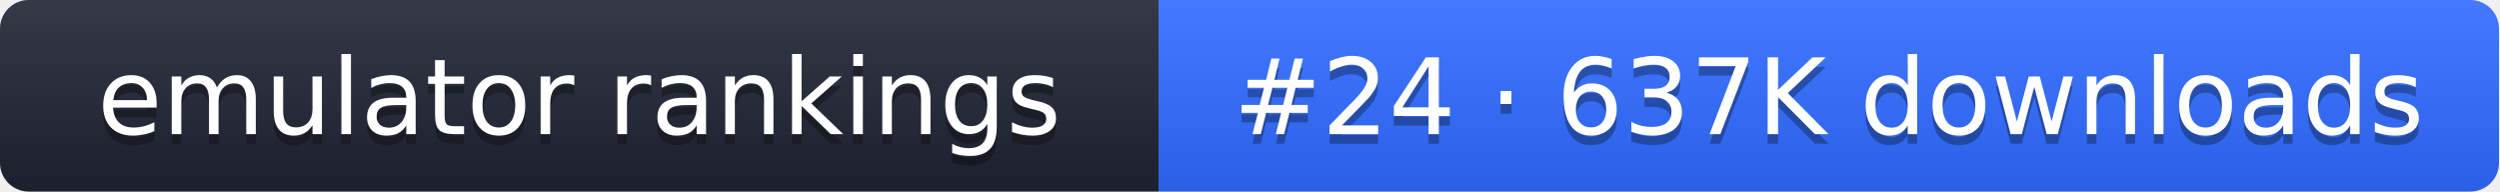
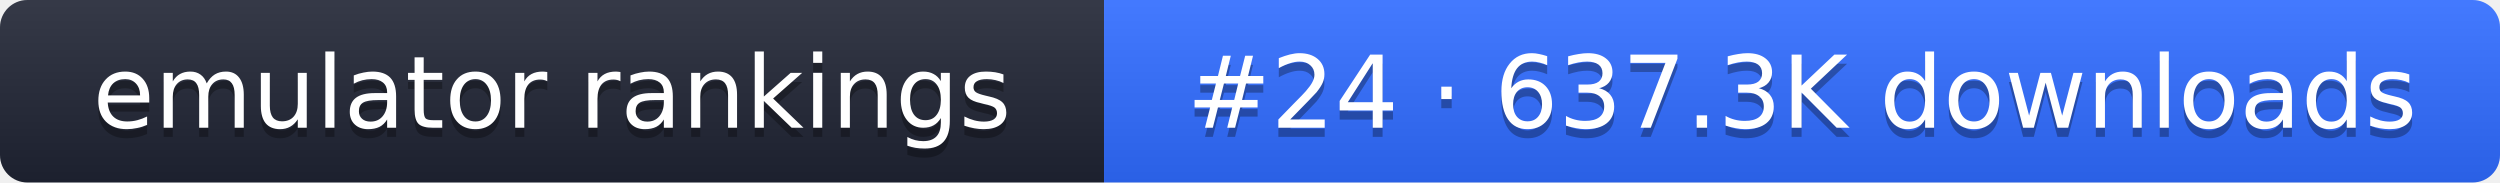
- <svg xmlns="http://www.w3.org/2000/svg" width="261" height="20" role="img" aria-label="emulator rankings: #24 · 637K downloads">
+ <svg xmlns="http://www.w3.org/2000/svg" width="274" height="20" role="img" aria-label="emulator rankings: #24 · 637.3K downloads">
  <linearGradient id="g" x2="0" y2="100%">
    <stop offset="0" stop-color="#fff" stop-opacity=".1" />
    <stop offset="1" stop-opacity=".1" />
  </linearGradient>
  <clipPath id="r">
-     <rect width="261" height="20" rx="3" fill="#fff" />
+     <rect width="274" height="20" rx="3" fill="#fff" />
  </clipPath>
  <g clip-path="url(#r)">
    <rect width="121" height="20" fill="#1f2433" />
-     <rect x="121" width="140" height="20" fill="#2f6bff" />
-     <rect width="261" height="20" fill="url(#g)" />
+     <rect x="121" width="153" height="20" fill="#2f6bff" />
+     <rect width="274" height="20" fill="url(#g)" />
  </g>
  <g fill="#fff" text-anchor="middle" font-family="Verdana,DejaVu Sans,sans-serif" font-size="11">
    <text x="60.5" y="15" fill="#010101" fill-opacity=".3">emulator rankings</text>
    <text x="60.5" y="14">emulator rankings</text>
-     <text x="191" y="15" fill="#010101" fill-opacity=".3">#24 · 637K downloads</text>
-     <text x="191" y="14">#24 · 637K downloads</text>
+     <text x="197.5" y="15" fill="#010101" fill-opacity=".3">#24 · 637.3K downloads</text>
+     <text x="197.5" y="14">#24 · 637.3K downloads</text>
  </g>
</svg>
